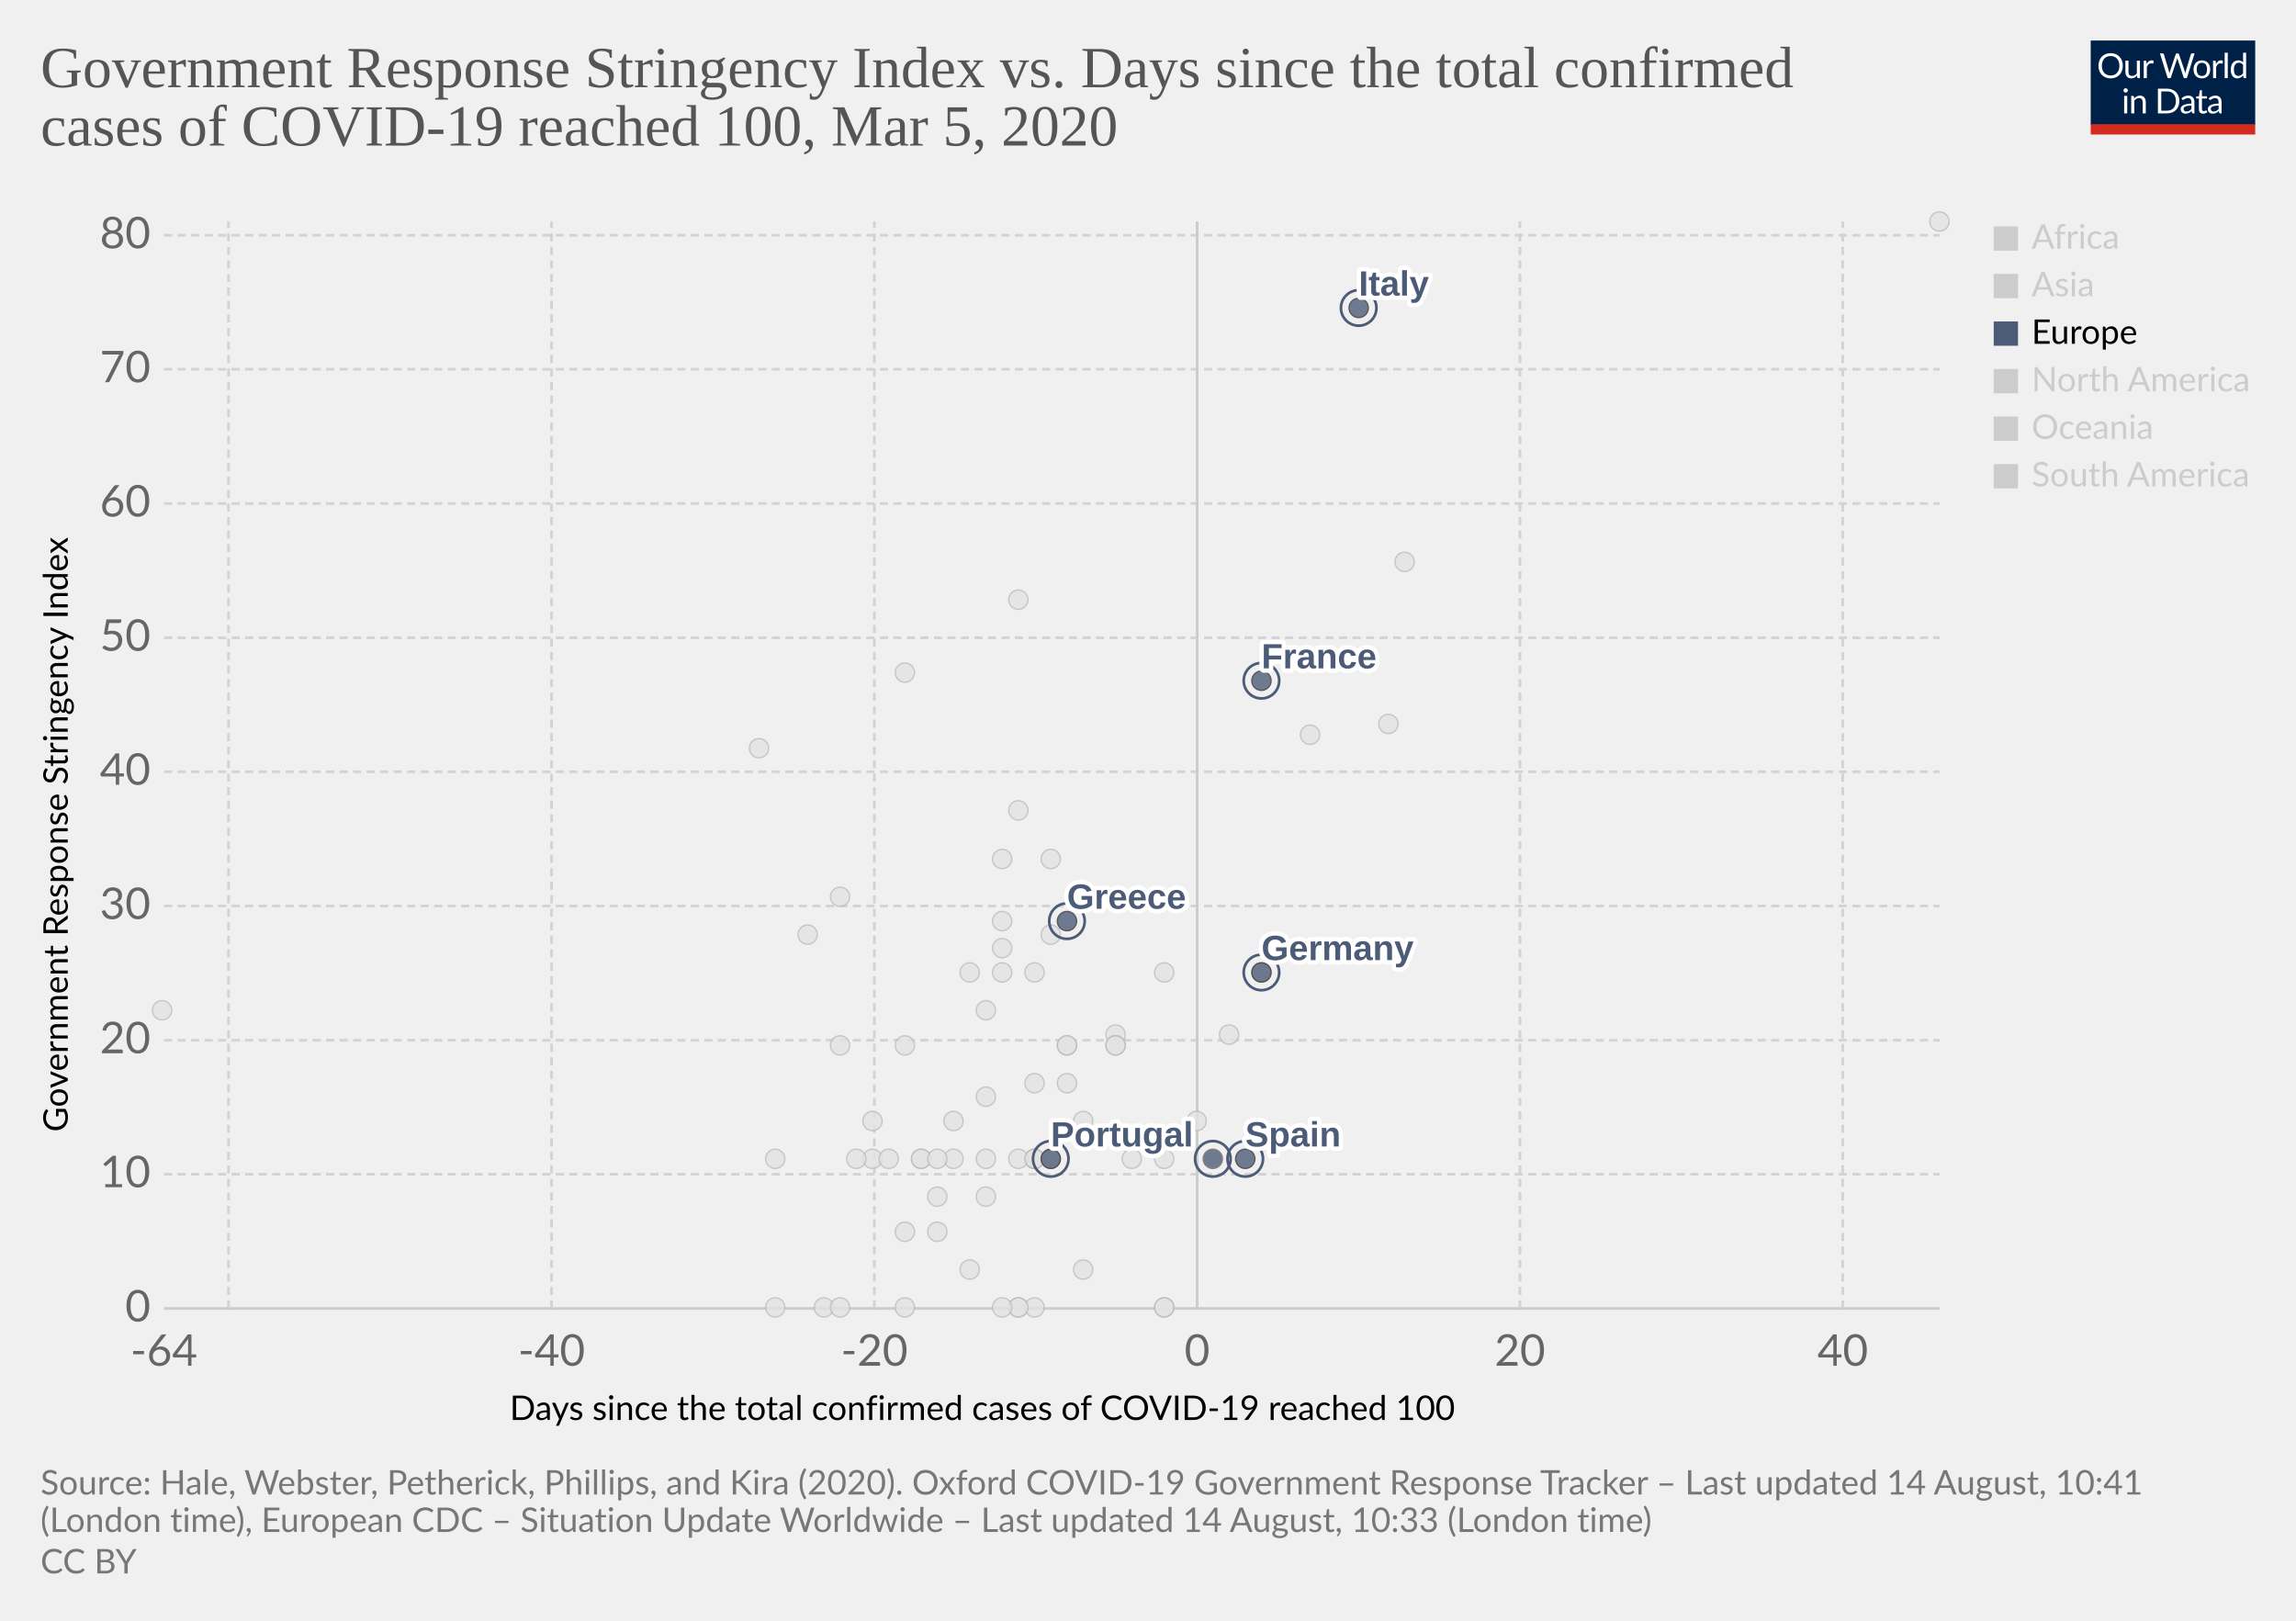
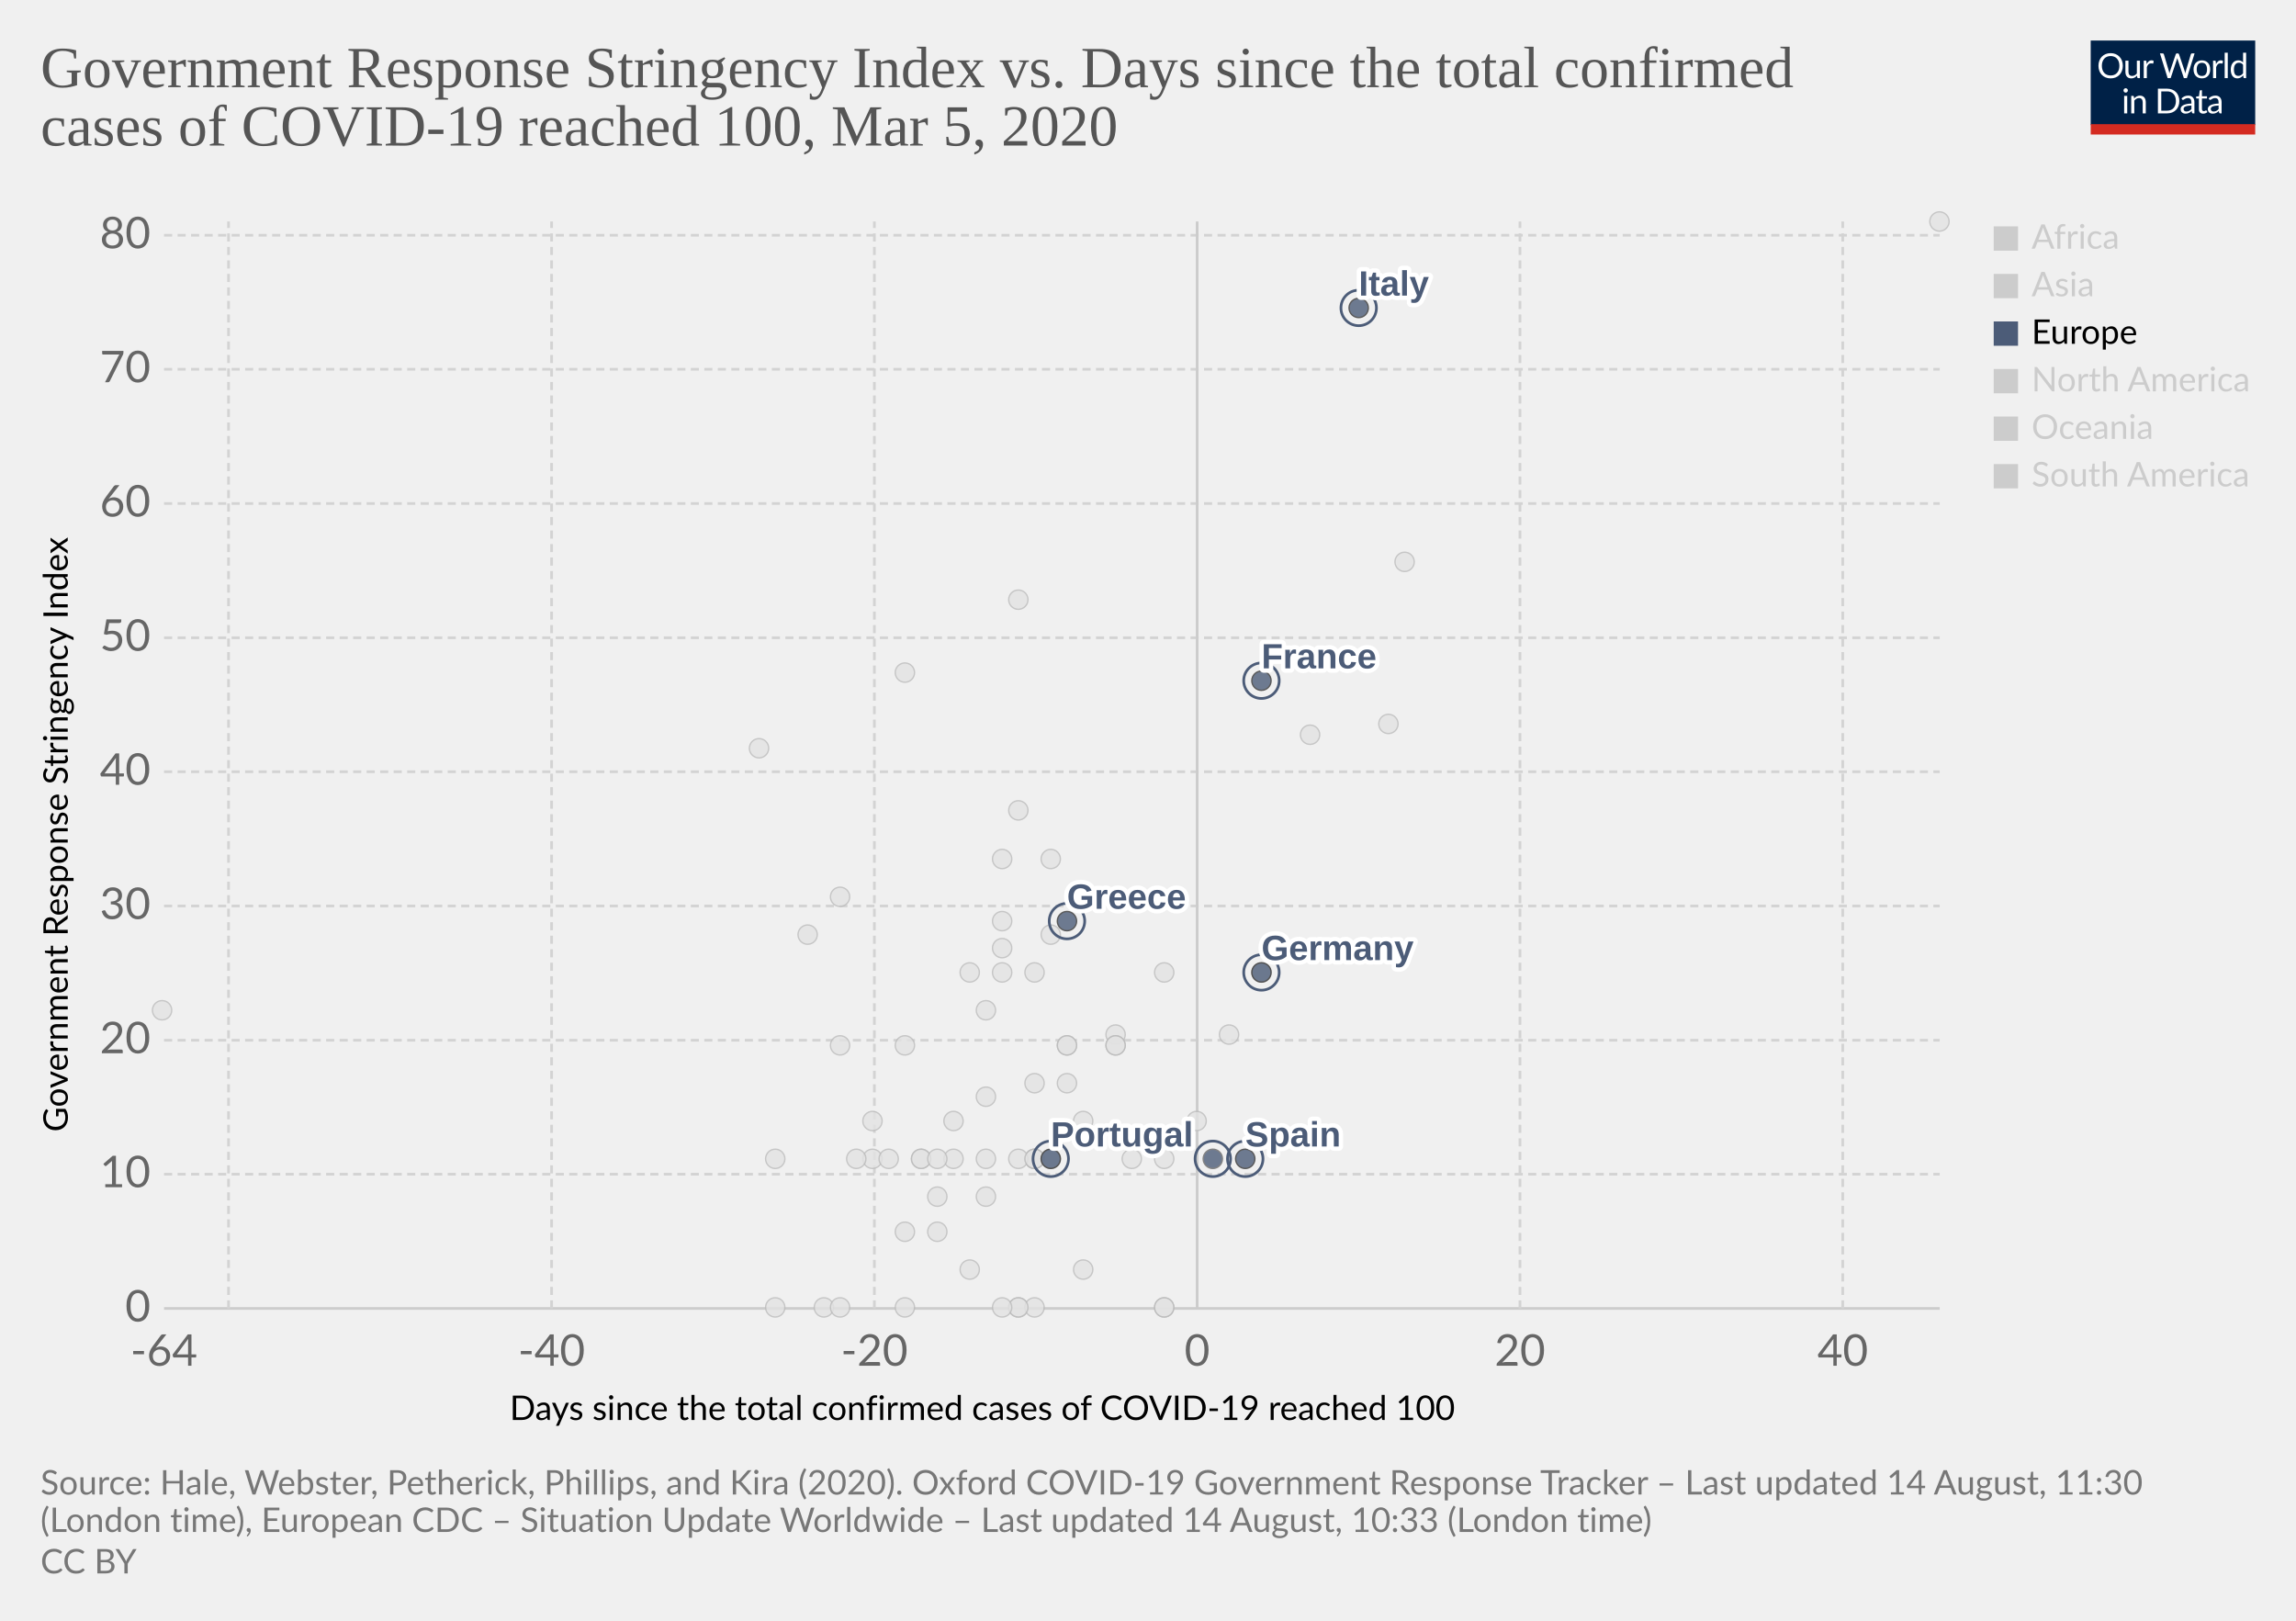
<svg xmlns="http://www.w3.org/2000/svg" version="1.1" style="background-color:#fff;-webkit-font-smoothing:antialiased" width="850" height="600" viewBox="0 0 850 600" font-family="Lato,'Helvetica Neue',Helvetica,Arial,sans-serif" font-size="18" text-rendering="optimizeLegibility">
  <g class="HeaderView">
    <g transform="matrix(.29 0 0 .29 774 15)">
      <svg width="210" height="120" viewBox="0 0 210 120" fill="none">
        <g clip-path="url(#clip0)">
          <path d="M0 0h210v107.89H0V0z" fill="#002147" />
          <path d="M40.98 32.25c0 2.36-.38 4.53-1.12 6.51a14.26 14.26 0 01-8.1 8.4c-1.9.78-4.02 1.17-6.34 1.17a16.6 16.6 0 01-6.33-1.17 14.31 14.31 0 01-8.08-8.4 18.29 18.29 0 01-1.12-6.51c0-2.36.38-4.53 1.12-6.5a14.32 14.32 0 018.07-8.44c1.92-.8 4.03-1.19 6.34-1.19 2.32 0 4.43.4 6.34 1.19 1.92.8 3.56 1.9 4.93 3.34a14.87 14.87 0 013.17 5.1 18.1 18.1 0 011.12 6.5zm-4.38 0c0-1.94-.26-3.68-.8-5.22a10.91 10.91 0 00-2.24-3.89 9.68 9.68 0 00-3.52-2.46 11.95 11.95 0 00-4.62-.86c-1.68 0-3.21.28-4.6.86a9.88 9.88 0 00-3.54 2.46 10.91 10.91 0 00-2.24 3.9c-.53 1.53-.8 3.27-.8 5.2 0 1.94.27 3.68.8 5.22a11.17 11.17 0 002.24 3.9 10.01 10.01 0 003.55 2.44c1.38.56 2.9.83 4.6.83 1.7 0 3.24-.27 4.61-.83a9.8 9.8 0 003.52-2.44 11.17 11.17 0 002.25-3.9c.53-1.54.8-3.28.8-5.21zm26.22-6.54V48H60.5c-.56 0-.9-.27-1.05-.81l-.31-2.4a12.45 12.45 0 01-3.26 2.6c-1.2.64-2.58.96-4.13.96-1.22 0-2.3-.2-3.24-.6a6.52 6.52 0 01-2.33-1.7 7.37 7.37 0 01-1.43-2.67c-.3-1.04-.46-2.2-.46-3.45V25.7h3.91v14.22c0 1.68.38 2.99 1.15 3.91.77.93 1.96 1.39 3.54 1.39 1.16 0 2.24-.27 3.23-.82a10.42 10.42 0 002.8-2.28V25.7h3.91zm8.61 4.47a9.94 9.94 0 012.6-3.56 5.64 5.64 0 013.76-1.3c.47 0 .92.05 1.34.15.44.1.83.27 1.17.49l-.3 2.92c-.09.37-.3.55-.66.55-.2 0-.5-.04-.9-.13a6.21 6.21 0 00-3.24.18c-.54.2-1.03.5-1.47.92-.42.4-.81.9-1.17 1.5-.33.58-.64 1.26-.92 2.02V48H67.7V25.71h2.25c.42 0 .72.08.88.25.16.16.27.44.33.83l.26 3.39zm61.16-13.7L122.75 48h-3.82l-7.99-24.05a21.95 21.95 0 01-.42-1.58 38.36 38.36 0 01-.44 1.58L102.05 48h-3.83L88.4 16.47h3.54c.38 0 .7.1.95.29.26.2.43.43.5.73l6.52 21.9c.1.4.2.83.28 1.28.1.46.2.94.29 1.46l.3-1.46c.12-.47.25-.9.38-1.27l7.41-21.91c.1-.25.26-.48.51-.69.27-.22.58-.33.95-.33h1.23c.38 0 .69.1.92.29.24.2.41.43.53.73l7.4 21.9a28.4 28.4 0 01.68 2.62 29.52 29.52 0 01.52-2.61l6.54-21.91c.07-.27.23-.5.48-.7.27-.21.58-.32.95-.32h3.32zm9.35 8.88c1.63 0 3.1.27 4.4.82a9.43 9.43 0 015.46 5.94c.5 1.4.74 2.98.74 4.73 0 1.76-.25 3.34-.74 4.75a9.43 9.43 0 01-5.46 5.92c-1.3.52-2.77.79-4.4.79-1.64 0-3.12-.27-4.44-.8a9.42 9.42 0 01-3.35-2.3c-.92-1-1.63-2.2-2.13-3.61-.49-1.41-.73-3-.73-4.75s.24-3.33.73-4.73c.5-1.43 1.2-2.64 2.13-3.63a9.4 9.4 0 013.35-2.31c1.32-.55 2.8-.82 4.44-.82zm0 19.89c2.2 0 3.84-.73 4.93-2.2 1.08-1.48 1.63-3.54 1.63-6.18 0-2.66-.55-4.72-1.63-6.2-1.09-1.49-2.73-2.23-4.93-2.23-1.12 0-2.09.2-2.93.57a5.7 5.7 0 00-2.06 1.65 7.5 7.5 0 00-1.24 2.67c-.26 1.04-.4 2.22-.4 3.54 0 2.64.55 4.7 1.64 6.18 1.1 1.47 2.76 2.2 4.99 2.2zm17.97-15.07a9.94 9.94 0 012.6-3.56 5.64 5.64 0 013.76-1.3c.47 0 .91.05 1.34.15.44.1.83.27 1.16.49l-.28 2.92c-.09.37-.31.55-.66.55-.2 0-.5-.04-.9-.13a6.2 6.2 0 00-3.24.18c-.54.2-1.03.5-1.47.92-.43.4-.82.9-1.17 1.5a13.1 13.1 0 00-.92 2.02V48h-3.94V25.71h2.24c.43 0 .72.08.88.25.17.16.28.44.33.83l.27 3.39zm15.04-14.59V48h-3.92V15.6h3.92zm19.55 15.43a6.22 6.22 0 00-2.38-2.05 6.7 6.7 0 00-2.86-.6c-2.07 0-3.66.75-4.77 2.23-1.12 1.48-1.68 3.6-1.68 6.33 0 1.46.13 2.7.38 3.74a7.29 7.29 0 001.1 2.56 4.35 4.35 0 001.78 1.45c.7.3 1.5.46 2.4.46 1.29 0 2.41-.3 3.36-.88a9.6 9.6 0 002.67-2.49V31.02zm3.91-15.43V48h-2.33c-.56 0-.9-.27-1.06-.81l-.35-2.71a12.13 12.13 0 01-3.25 2.77 8.28 8.28 0 01-4.23 1.06 7.31 7.31 0 01-6.14-2.9c-.73-.96-1.3-2.15-1.69-3.57a18.35 18.35 0 01.07-9.48 11.29 11.29 0 011.89-3.7 8.7 8.7 0 017.06-3.34 7.96 7.96 0 016.12 2.62V15.59h3.91zM46.61 70.71V93H42.7V70.71h3.91zm.84-7c0 .39-.08.75-.24 1.09a2.81 2.81 0 01-1.52 1.47 2.67 2.67 0 01-2.16 0 2.9 2.9 0 01-1.45-1.47 2.67 2.67 0 010-2.16c.15-.35.35-.65.6-.9.25-.27.53-.47.85-.62a2.67 2.67 0 012.16 0c.35.15.65.35.9.62.27.25.47.55.62.9.16.34.24.7.24 1.08zm7.97 10.24c.49-.54 1-1.04 1.54-1.48a9.85 9.85 0 013.66-1.84 8.96 8.96 0 015.43.35c.94.4 1.72.97 2.33 1.71a7.36 7.36 0 011.43 2.67c.32 1.04.49 2.19.49 3.45V93h-3.94V78.81c0-1.69-.4-3-1.17-3.92-.76-.93-1.93-1.4-3.5-1.4a6.6 6.6 0 00-3.25.83c-1 .56-1.92 1.31-2.77 2.27V93h-3.94V70.71h2.35c.56 0 .9.28 1.04.82l.3 2.42zm57.7 3.3c0 2.36-.37 4.5-1.11 6.44a14.3 14.3 0 01-3.17 4.98 14.1 14.1 0 01-4.93 3.2c-1.9.76-4.02 1.13-6.33 1.13H85.8V61.47h11.77c2.31 0 4.42.39 6.33 1.15a13.8 13.8 0 018.1 8.18 17.75 17.75 0 011.12 6.45zm-4.37 0c0-1.94-.26-3.67-.8-5.2a10.94 10.94 0 00-2.23-3.87 9.57 9.57 0 00-3.53-2.42 12.23 12.23 0 00-4.61-.83h-7.5v24.62h7.5c1.7 0 3.24-.28 4.61-.84a9.7 9.7 0 003.53-2.4 10.94 10.94 0 002.24-3.87c.53-1.53.8-3.26.8-5.2zm19.8 5.72c-1.8.06-3.34.2-4.62.44-1.26.22-2.3.51-3.1.88-.8.36-1.37.8-1.74 1.3-.35.5-.53 1.05-.53 1.67 0 .58.1 1.1.3 1.52a3 3 0 00.76 1.05c.34.27.73.46 1.17.6.45.11.94.17 1.45.17a7.28 7.28 0 003.5-.81 11.95 11.95 0 002.82-2.2v-4.62zm-12.65-9.11a12.73 12.73 0 013.98-2.66c1.43-.59 3-.88 4.73-.88 1.25 0 2.36.2 3.33.61a6.81 6.81 0 013.94 4.38c.33 1.04.5 2.19.5 3.43V93h-1.74a1.8 1.8 0 01-.88-.18c-.2-.13-.36-.38-.48-.74l-.44-2.12c-.59.55-1.16 1.03-1.72 1.46a9.48 9.48 0 01-3.74 1.7c-.69.15-1.46.23-2.3.23-.87 0-1.69-.12-2.45-.35a5.34 5.34 0 01-3.34-2.93 6.64 6.64 0 01-.49-2.64c0-.88.25-1.72.73-2.53a6.33 6.33 0 012.35-2.17c1.09-.63 2.5-1.15 4.25-1.54 1.75-.41 3.89-.65 6.42-.7v-1.75c0-1.73-.37-3.03-1.12-3.91-.75-.9-1.84-1.34-3.28-1.34-.97 0-1.78.12-2.44.37-.64.23-1.2.5-1.7.81l-1.23.82c-.33.23-.67.35-1 .35-.27 0-.5-.07-.69-.2a2.1 2.1 0 01-.48-.53l-.7-1.25zm27.67 19.5c-1.76 0-3.12-.5-4.07-1.48-.94-.98-1.41-2.4-1.41-4.25V74h-2.68a.9.9 0 01-.6-.2c-.16-.14-.24-.36-.24-.66v-1.56l3.65-.46.9-6.89a.9.9 0 01.29-.52.88.88 0 01.62-.22H142v7.67h6.44V74H142v13.38c0 .94.22 1.63.68 2.09.45.45 1.04.68 1.76.68a3.21 3.21 0 001.85-.53l.55-.35c.16-.12.3-.18.41-.18.2 0 .4.13.55.38l1.15 1.87a7.45 7.45 0 01-2.44 1.5c-.96.35-1.94.52-2.95.52zm19.68-10.4c-1.8.07-3.34.21-4.62.45-1.26.22-2.3.51-3.1.88-.8.36-1.37.8-1.74 1.3-.35.5-.53 1.05-.53 1.67 0 .58.1 1.1.3 1.52.18.42.44.77.76 1.05.34.27.73.46 1.17.6.45.11.94.17 1.45.17a7.3 7.3 0 003.5-.81 12.04 12.04 0 002.82-2.2v-4.62zm-12.65-9.1a12.72 12.72 0 013.99-2.66c1.42-.59 3-.88 4.72-.88 1.25 0 2.36.2 3.33.61a6.81 6.81 0 013.94 4.38c.33 1.04.5 2.19.5 3.43V93h-1.74a1.8 1.8 0 01-.88-.18c-.2-.13-.36-.38-.48-.74l-.44-2.12c-.59.55-1.16 1.03-1.72 1.46a9.48 9.48 0 01-3.74 1.7c-.69.15-1.46.23-2.3.23-.87 0-1.69-.12-2.45-.35a5.33 5.33 0 01-3.34-2.93 6.62 6.62 0 01-.49-2.64c0-.88.25-1.72.73-2.53a6.33 6.33 0 012.35-2.17c1.09-.63 2.5-1.15 4.25-1.54a31.2 31.2 0 016.42-.7v-1.75c0-1.73-.37-3.03-1.12-3.91-.75-.9-1.84-1.34-3.28-1.34-.97 0-1.78.12-2.44.37-.64.23-1.2.5-1.7.81-.46.3-.87.57-1.22.82-.34.23-.68.35-1.02.35-.26 0-.49-.07-.68-.2a1.88 1.88 0 01-.48-.53l-.7-1.25z" fill="#fff" />
          <path fill="#D42B21" d="M0 106.79h210V120H0z" />
        </g>
        <defs>
          <clipPath id="clip0">
            <path fill="#fff" d="M0 0h210v120H0z" />
          </clipPath>
        </defs>
      </svg>
    </g>
    <a href="https://ourworldindata.org/grapher/covid-stringency-vs-days-cases-reached-100" target="_blank" font-family="&quot;Playfair Display&quot;,Georgia,&quot;Times New Roman&quot;,serif">
      <text font-size="21.6" x="15" y="32.3" fill="#555">
        <tspan x="15" y="32.28">Government Response Stringency Index vs. Days since the total confirmed</tspan>
        <tspan x="15" y="53.88">cases of COVID-19 reached 100, Mar 5, 2020</tspan>
      </text>
    </a>
  </g>
  <g class="ScatterPlot">
    <g class="AxisBoxView">
      <g class="HorizontalAxis">
        <text font-size="12.6" x="188.7" y="525.7">
          <tspan x="188.7" y="525.68">Days since the total confirmed cases of COVID-19 reached 100</tspan>
        </text>
        <text x="60.7" y="505.6" fill="#666" text-anchor="middle" font-size="16.2">-64</text>
        <text x="204.2" y="505.6" fill="#666" text-anchor="middle" font-size="16.2">-40</text>
        <text x="323.7" y="505.6" fill="#666" text-anchor="middle" font-size="16.2">-20</text>
        <text x="443.2" y="505.6" fill="#666" text-anchor="middle" font-size="16.2">0</text>
        <text x="562.7" y="505.6" fill="#666" text-anchor="middle" font-size="16.2">20</text>
        <text x="682.2" y="505.6" fill="#666" text-anchor="middle" font-size="16.2">40</text>
      </g>
      <g class="VerticalAxis">
        <text font-size="12.6" x="-419" y="25.1" transform="rotate(-90)">
          <tspan x="-419" y="25.08">Government Response Stringency Index</tspan>
        </text>
        <text x="55.74" y="484.4" fill="#666" dominant-baseline="middle" text-anchor="end" font-size="16.2">0</text>
        <text x="55.74" y="434.7" fill="#666" dominant-baseline="middle" text-anchor="end" font-size="16.2">10</text>
        <text x="55.74" y="385.1" fill="#666" dominant-baseline="middle" text-anchor="end" font-size="16.2">20</text>
        <text x="55.74" y="335.4" fill="#666" dominant-baseline="middle" text-anchor="end" font-size="16.2">30</text>
        <text x="55.74" y="285.7" fill="#666" dominant-baseline="middle" text-anchor="end" font-size="16.2">40</text>
        <text x="55.74" y="236.1" fill="#666" dominant-baseline="middle" text-anchor="end" font-size="16.2">50</text>
        <text x="55.74" y="186.4" fill="#666" dominant-baseline="middle" text-anchor="end" font-size="16.2">60</text>
        <text x="55.74" y="136.7" fill="#666" dominant-baseline="middle" text-anchor="end" font-size="16.2">70</text>
        <text x="55.74" y="87.1" fill="#666" dominant-baseline="middle" text-anchor="end" font-size="16.2">80</text>
      </g>
      <g class="AxisGridLines horizontalLines">
        <path stroke="#ccc" d="M60.74 484.4h657.35" />
        <path stroke="#d3d3d3" stroke-dasharray="3,2" d="M60.74 434.7h657.35M60.74 385.1h657.35M60.74 335.4h657.35M60.74 285.7h657.35M60.74 236.1h657.35M60.74 186.4h657.35M60.74 136.7h657.35M60.74 87.1h657.35" />
      </g>
      <g class="AxisGridLines verticalLines">
        <path stroke="#d3d3d3" stroke-dasharray="3,2" d="M84.6 484.4V82M204.2 484.4V82M323.7 484.4V82" />
        <path stroke="#ccc" d="M443.2 484.4V82" />
        <path stroke="#d3d3d3" stroke-dasharray="3,2" d="M562.7 484.4V82M682.2 484.4V82" />
      </g>
    </g>
    <g class="PointsWithLabels clickable" clip-path="url(#a)" font-family="Arial, sans-serif">
      <path fill="rgba(255,255,255,0)" d="M60.74 82h657.35v402.4H60.74z" />
      <defs>
        <clipPath id="a">
          <path d="M50.74 72h677.35v422.4H50.74z" />
        </clipPath>
      </defs>
      <g class="key-Iceland_0">
        <circle cx="395" cy="401" r="3.57" fill="#e2e2e2" opacity=".8" stroke="#bbb" stroke-width=".5" />
      </g>
      <g class="key-India_0">
        <circle cx="371" cy="351" r="3.57" fill="#e2e2e2" opacity=".8" stroke="#bbb" stroke-width=".5" />
      </g>
      <g class="key-Indonesia_0">
        <circle cx="377" cy="300" r="3.57" fill="#e2e2e2" opacity=".8" stroke="#bbb" stroke-width=".5" />
      </g>
      <g class="key-Iran_0">
        <circle cx="485" cy="272" r="3.57" fill="#e2e2e2" opacity=".8" stroke="#bbb" stroke-width=".5" />
      </g>
      <g class="key-Iraq_0">
        <circle cx="377" cy="222" r="3.57" fill="#e2e2e2" opacity=".8" stroke="#bbb" stroke-width=".5" />
      </g>
      <g class="key-Ireland_0">
        <circle cx="383" cy="429" r="3.57" fill="#e2e2e2" opacity=".8" stroke="#bbb" stroke-width=".5" />
      </g>
      <g class="key-Israel_0">
        <circle cx="389" cy="318" r="3.57" fill="#e2e2e2" opacity=".8" stroke="#bbb" stroke-width=".5" />
      </g>
      <g class="key-Japan_0">
        <circle cx="514" cy="268" r="3.57" fill="#e2e2e2" opacity=".8" stroke="#bbb" stroke-width=".5" />
      </g>
      <g class="key-Kuwait_0">
        <circle cx="389" cy="346" r="3.57" fill="#e2e2e2" opacity=".8" stroke="#bbb" stroke-width=".5" />
      </g>
      <g class="key-Lebanon_0">
        <circle cx="371" cy="360" r="3.57" fill="#e2e2e2" opacity=".8" stroke="#bbb" stroke-width=".5" />
      </g>
      <g class="key-Lithuania_0">
        <circle cx="341" cy="429" r="3.57" fill="#e2e2e2" opacity=".8" stroke="#bbb" stroke-width=".5" />
      </g>
      <g class="key-China_0">
        <circle cx="718" cy="82" r="3.57" fill="#e2e2e2" opacity=".8" stroke="#bbb" stroke-width=".5" />
      </g>
      <g class="key-Croatia_0">
        <circle cx="353" cy="415" r="3.57" fill="#e2e2e2" opacity=".8" stroke="#bbb" stroke-width=".5" />
      </g>
      <g class="key-Czech-Republic_0">
        <circle cx="395" cy="387" r="3.57" fill="#e2e2e2" opacity=".8" stroke="#bbb" stroke-width=".5" />
      </g>
      <g class="key-Denmark_0">
        <circle cx="413" cy="383" r="3.57" fill="#e2e2e2" opacity=".8" stroke="#bbb" stroke-width=".5" />
      </g>
      <g class="key-Dominican-Republic_0">
        <circle cx="341" cy="429" r="3.57" fill="#e2e2e2" opacity=".8" stroke="#bbb" stroke-width=".5" />
      </g>
      <g class="key-Ecuador_0">
        <circle cx="365" cy="443" r="3.57" fill="#e2e2e2" opacity=".8" stroke="#bbb" stroke-width=".5" />
      </g>
      <g class="key-Egypt_0">
        <circle cx="377" cy="484" r="3.57" fill="#e2e2e2" opacity=".8" stroke="#bbb" stroke-width=".5" />
      </g>
      <g class="key-Estonia_0">
        <circle cx="383" cy="484" r="3.57" fill="#e2e2e2" opacity=".8" stroke="#bbb" stroke-width=".5" />
      </g>
      <g class="key-Finland_0">
        <circle cx="395" cy="387" r="3.57" fill="#e2e2e2" opacity=".8" stroke="#bbb" stroke-width=".5" />
      </g>
      <g class="key-Georgia_0">
        <circle cx="281" cy="277" r="3.57" fill="#e2e2e2" opacity=".8" stroke="#bbb" stroke-width=".5" />
      </g>
      <g class="key-Afghanistan_0">
        <circle cx="299" cy="346" r="3.57" fill="#e2e2e2" opacity=".8" stroke="#bbb" stroke-width=".5" />
      </g>
      <g class="key-Algeria_0">
        <circle cx="347" cy="456" r="3.57" fill="#e2e2e2" opacity=".8" stroke="#bbb" stroke-width=".5" />
      </g>
      <g class="key-Australia_0">
        <circle cx="413" cy="387" r="3.57" fill="#e2e2e2" opacity=".8" stroke="#bbb" stroke-width=".5" />
      </g>
      <g class="key-Austria_0">
        <circle cx="419" cy="429" r="3.57" fill="#e2e2e2" opacity=".8" stroke="#bbb" stroke-width=".5" />
      </g>
      <g class="key-Azerbaijan_0">
        <circle cx="311" cy="332" r="3.57" fill="#e2e2e2" opacity=".8" stroke="#bbb" stroke-width=".5" />
      </g>
      <g class="key-Bahrain_0">
        <circle cx="413" cy="332" r="3.57" fill="#e2e2e2" opacity=".8" stroke="#bbb" stroke-width=".5" />
      </g>
      <g class="key-Belarus_0">
        <circle cx="287" cy="484" r="3.57" fill="#e2e2e2" opacity=".8" stroke="#bbb" stroke-width=".5" />
      </g>
      <g class="key-Belgium_0">
        <circle cx="443" cy="415" r="3.57" fill="#e2e2e2" opacity=".8" stroke="#bbb" stroke-width=".5" />
      </g>
      <g class="key-Brazil_0">
        <circle cx="383" cy="429" r="3.57" fill="#e2e2e2" opacity=".8" stroke="#bbb" stroke-width=".5" />
      </g>
      <g class="key-Cambodia_0">
        <circle cx="305" cy="484" r="3.57" fill="#e2e2e2" opacity=".8" stroke="#bbb" stroke-width=".5" />
      </g>
      <g class="key-Canada_0">
        <circle cx="401" cy="470" r="3.57" fill="#e2e2e2" opacity=".8" stroke="#bbb" stroke-width=".5" />
      </g>
      <g class="key-Qatar_0">
        <circle cx="401" cy="415" r="3.57" fill="#e2e2e2" opacity=".8" stroke="#bbb" stroke-width=".5" />
      </g>
      <g class="key-Romania_0">
        <circle cx="383" cy="401" r="3.57" fill="#e2e2e2" opacity=".8" stroke="#bbb" stroke-width=".5" />
      </g>
      <g class="key-Russia_0">
        <circle cx="365" cy="374" r="3.57" fill="#e2e2e2" opacity=".8" stroke="#bbb" stroke-width=".5" />
      </g>
      <g class="key-San-Marino_0">
        <circle cx="371" cy="318" r="3.57" fill="#e2e2e2" opacity=".8" stroke="#bbb" stroke-width=".5" />
      </g>
      <g class="key-Singapore_0">
        <circle cx="467" cy="360" r="3.57" fill="#e2e2e2" opacity=".8" stroke="#bbb" stroke-width=".5" />
      </g>
      <g class="key-South-Korea_0">
        <circle cx="520" cy="208" r="3.57" fill="#e2e2e2" opacity=".8" stroke="#bbb" stroke-width=".5" />
      </g>
      <g class="key-Sri-Lanka_0">
        <circle cx="323" cy="429" r="3.57" fill="#e2e2e2" opacity=".8" stroke="#bbb" stroke-width=".5" />
      </g>
      <g class="key-Sweden_0">
        <circle cx="431" cy="484" r="3.57" fill="#e2e2e2" opacity=".8" stroke="#bbb" stroke-width=".5" />
      </g>
      <g class="key-Switzerland_0">
        <circle cx="431" cy="360" r="3.57" fill="#e2e2e2" opacity=".8" stroke="#bbb" stroke-width=".5" />
      </g>
      <g class="key-Taiwan_0">
        <circle cx="359" cy="360" r="3.57" fill="#e2e2e2" opacity=".8" stroke="#bbb" stroke-width=".5" />
      </g>
      <g class="key-Thailand_0">
        <circle cx="377" cy="484" r="3.57" fill="#e2e2e2" opacity=".8" stroke="#bbb" stroke-width=".5" />
      </g>
      <g class="key-United-Arab-Emirates_0">
        <circle cx="365" cy="406" r="3.57" fill="#e2e2e2" opacity=".8" stroke="#bbb" stroke-width=".5" />
      </g>
      <g class="key-United-States_0">
        <circle cx="455" cy="383" r="3.57" fill="#e2e2e2" opacity=".8" stroke="#bbb" stroke-width=".5" />
      </g>
      <g class="key-Vietnam_0">
        <circle cx="335" cy="249" r="3.57" fill="#e2e2e2" opacity=".8" stroke="#bbb" stroke-width=".5" />
      </g>
      <g class="key-Luxembourg_0">
        <circle cx="365" cy="429" r="3.57" fill="#e2e2e2" opacity=".8" stroke="#bbb" stroke-width=".5" />
      </g>
      <g class="key-Malaysia_0">
        <circle cx="413" cy="387" r="3.57" fill="#e2e2e2" opacity=".8" stroke="#bbb" stroke-width=".5" />
      </g>
      <g class="key-Mexico_0">
        <circle cx="359" cy="470" r="3.57" fill="#e2e2e2" opacity=".8" stroke="#bbb" stroke-width=".5" />
      </g>
      <g class="key-Nepal_0">
        <circle cx="60" cy="374" r="3.57" fill="#e2e2e2" opacity=".8" stroke="#bbb" stroke-width=".5" />
      </g>
      <g class="key-Netherlands_0">
        <circle cx="431" cy="484" r="3.57" fill="#e2e2e2" opacity=".8" stroke="#bbb" stroke-width=".5" />
      </g>
      <g class="key-New-Zealand_0">
        <circle cx="335" cy="387" r="3.57" fill="#e2e2e2" opacity=".8" stroke="#bbb" stroke-width=".5" />
      </g>
      <g class="key-Nigeria_0">
        <circle cx="287" cy="429" r="3.57" fill="#e2e2e2" opacity=".8" stroke="#bbb" stroke-width=".5" />
      </g>
      <g class="key-Norway_0">
        <circle cx="431" cy="429" r="3.57" fill="#e2e2e2" opacity=".8" stroke="#bbb" stroke-width=".5" />
      </g>
      <g class="key-Oman_0">
        <circle cx="311" cy="387" r="3.57" fill="#e2e2e2" opacity=".8" stroke="#bbb" stroke-width=".5" />
      </g>
      <g class="key-Pakistan_0">
        <circle cx="371" cy="341" r="3.57" fill="#e2e2e2" opacity=".8" stroke="#bbb" stroke-width=".5" />
      </g>
      <g class="key-Philippines_0">
        <circle cx="383" cy="360" r="3.57" fill="#e2e2e2" opacity=".8" stroke="#bbb" stroke-width=".5" />
      </g>
      <g class="key-Jordan_0">
        <circle cx="329" cy="429" r="3.57" fill="#e2e2e2" opacity=".8" stroke="#bbb" stroke-width=".5" />
      </g>
      <g class="key-Morocco_0">
        <circle cx="335" cy="456" r="3.57" fill="#e2e2e2" opacity=".8" stroke="#bbb" stroke-width=".5" />
      </g>
      <g class="key-Saudi-Arabia_0">
        <circle cx="377" cy="429" r="3.57" fill="#e2e2e2" opacity=".8" stroke="#bbb" stroke-width=".5" />
      </g>
      <g class="key-Senegal_0">
        <circle cx="311" cy="484" r="3.57" fill="#e2e2e2" opacity=".8" stroke="#bbb" stroke-width=".5" />
      </g>
      <g class="key-Tunisia_0">
        <circle cx="323" cy="415" r="3.57" fill="#e2e2e2" opacity=".8" stroke="#bbb" stroke-width=".5" />
      </g>
      <g class="key-Ukraine_0">
        <circle cx="317" cy="429" r="3.57" fill="#e2e2e2" opacity=".8" stroke="#bbb" stroke-width=".5" />
      </g>
      <g class="key-Argentina_0">
        <circle cx="353" cy="429" r="3.57" fill="#e2e2e2" opacity=".8" stroke="#bbb" stroke-width=".5" />
      </g>
      <g class="key-Poland_0">
        <circle cx="383" cy="429" r="3.57" fill="#e2e2e2" opacity=".8" stroke="#bbb" stroke-width=".5" />
      </g>
      <g class="key-Slovenia_0">
        <circle cx="389" cy="429" r="3.57" fill="#e2e2e2" opacity=".8" stroke="#bbb" stroke-width=".5" />
      </g>
      <g class="key-Andorra_0">
        <circle cx="335" cy="484" r="3.57" fill="#e2e2e2" opacity=".8" stroke="#bbb" stroke-width=".5" />
      </g>
      <g class="key-Latvia_0">
        <circle cx="347" cy="443" r="3.57" fill="#e2e2e2" opacity=".8" stroke="#bbb" stroke-width=".5" />
      </g>
      <g class="key-Chile_0">
        <circle cx="371" cy="484" r="3.57" fill="#e2e2e2" opacity=".8" stroke="#bbb" stroke-width=".5" />
      </g>
      <g class="key-Hungary_0">
        <circle cx="347" cy="429" r="3.57" fill="#e2e2e2" opacity=".8" stroke="#bbb" stroke-width=".5" />
      </g>
      <g class="key-Greece_0">
        <circle cx="395" cy="341" fill="none" stroke="#4C5C78" r="6.57" />
        <circle cx="395" cy="341" r="3.57" fill="#4C5C78" opacity=".8" stroke="#333" stroke-width=".5" />
      </g>
      <g class="key-Italy_0">
        <circle cx="503" cy="114" fill="none" stroke="#4C5C78" r="6.57" />
        <circle cx="503" cy="114" r="3.57" fill="#4C5C78" opacity=".8" stroke="#333" stroke-width=".5" />
      </g>
      <g class="key-France_0">
        <circle cx="467" cy="252" fill="none" stroke="#4C5C78" r="6.57" />
        <circle cx="467" cy="252" r="3.57" fill="#4C5C78" opacity=".8" stroke="#333" stroke-width=".5" />
      </g>
      <g class="key-Germany_0">
        <circle cx="467" cy="360" fill="none" stroke="#4C5C78" r="6.57" />
        <circle cx="467" cy="360" r="3.57" fill="#4C5C78" opacity=".8" stroke="#333" stroke-width=".5" />
      </g>
      <g class="key-Spain_0">
        <circle cx="461" cy="429" fill="none" stroke="#4C5C78" r="6.57" />
        <circle cx="461" cy="429" r="3.57" fill="#4C5C78" opacity=".8" stroke="#333" stroke-width=".5" />
      </g>
      <g class="key-United-Kingdom_0">
        <circle cx="449" cy="429" fill="none" stroke="#4C5C78" r="6.57" />
        <circle cx="449" cy="429" r="3.57" fill="#4C5C78" opacity=".8" stroke="#666" stroke-width=".5" />
      </g>
      <g class="key-Portugal_0">
        <circle cx="389" cy="429" fill="none" stroke="#4C5C78" r="6.57" />
        <circle cx="389" cy="429" r="3.57" fill="#4C5C78" opacity=".8" stroke="#333" stroke-width=".5" />
      </g>
      <text x="395" y="336.43" font-size="13" font-family="Arial, sans-serif" font-weight="700" fill="#fff" stroke="#fff" stroke-linecap="round" stroke-linejoin="round" stroke-width=".25em">Greece</text>
      <text x="395" y="336.43" font-size="13" font-family="Arial, sans-serif" font-weight="700" fill="#4C5C78">Greece</text>
      <text x="503" y="109.43" font-size="13" font-family="Arial, sans-serif" font-weight="700" fill="#fff" stroke="#fff" stroke-linecap="round" stroke-linejoin="round" stroke-width=".25em">Italy</text>
      <text x="503" y="109.43" font-size="13" font-family="Arial, sans-serif" font-weight="700" fill="#4C5C78">Italy</text>
      <text x="467" y="247.43" font-size="13" font-family="Arial, sans-serif" font-weight="700" fill="#fff" stroke="#fff" stroke-linecap="round" stroke-linejoin="round" stroke-width=".25em">France</text>
      <text x="467" y="247.43" font-size="13" font-family="Arial, sans-serif" font-weight="700" fill="#4C5C78">France</text>
      <text x="467" y="355.43" font-size="13" font-family="Arial, sans-serif" font-weight="700" fill="#fff" stroke="#fff" stroke-linecap="round" stroke-linejoin="round" stroke-width=".25em">Germany</text>
      <text x="467" y="355.43" font-size="13" font-family="Arial, sans-serif" font-weight="700" fill="#4C5C78">Germany</text>
      <text x="461" y="424.43" font-size="13" font-family="Arial, sans-serif" font-weight="700" fill="#fff" stroke="#fff" stroke-linecap="round" stroke-linejoin="round" stroke-width=".25em">Spain</text>
      <text x="461" y="424.43" font-size="13" font-family="Arial, sans-serif" font-weight="700" fill="#4C5C78">Spain</text>
      <text x="389" y="424.43" font-size="13" font-family="Arial, sans-serif" font-weight="700" fill="#fff" stroke="#fff" stroke-linecap="round" stroke-linejoin="round" stroke-width=".25em">Portugal</text>
      <text x="389" y="424.43" font-size="13" font-family="Arial, sans-serif" font-weight="700" fill="#4C5C78">Portugal</text>
    </g>
    <g class="ScatterColorLegend clickable" cursor="pointer">
      <g class="legendMark" fill="#ccc">
        <path d="M738.09 83.8h9v9h-9z" />
        <text font-size="12.6" x="752.1" y="92.1">
          <tspan x="752.09" y="92.08">Africa</tspan>
        </text>
      </g>
      <g class="legendMark" fill="#ccc">
        <path d="M738.09 101.4h9v9h-9z" />
        <text font-size="12.6" x="752.1" y="109.7">
          <tspan x="752.09" y="109.68">Asia</tspan>
        </text>
      </g>
      <g class="legendMark">
        <path fill="#4C5C78" d="M738.09 119h9v9h-9z" />
        <text font-size="12.6" x="752.1" y="127.3">
          <tspan x="752.09" y="127.28">Europe</tspan>
        </text>
      </g>
      <g class="legendMark" fill="#ccc">
        <path d="M738.09 136.6h9v9h-9z" />
        <text font-size="12.6" x="752.1" y="144.9">
          <tspan x="752.09" y="144.88">North America</tspan>
        </text>
      </g>
      <g class="legendMark" fill="#ccc">
        <path d="M738.09 154.2h9v9h-9z" />
        <text font-size="12.6" x="752.1" y="162.5">
          <tspan x="752.09" y="162.48">Oceania</tspan>
        </text>
      </g>
      <g class="legendMark" fill="#ccc">
        <path d="M738.09 171.8h9v9h-9z" />
        <text font-size="12.6" x="752.1" y="180.1">
          <tspan x="752.09" y="180.08">South America</tspan>
        </text>
      </g>
    </g>
  </g>
  <g class="SourcesFooter" fill="#777">
    <g class="clickable" fill="#777">
      <text font-size="12.6" x="15" y="553.3">
-         <tspan x="15" y="553.28">Source: Hale, Webster, Petherick, Phillips, and Kira (2020). Oxford COVID-19 Government Response Tracker – Last updated 14 August, 10:41</tspan>
+         <tspan x="15" y="553.28">Source: Hale, Webster, Petherick, Phillips, and Kira (2020). Oxford COVID-19 Government Response Tracker – Last updated 14 August, 11:30</tspan>
        <tspan x="15" y="567.14">(London time), European CDC – Situation Update Worldwide – Last updated 14 August, 10:33 (London time)</tspan>
      </text>
    </g>
    <text font-size="12.6" x="15" y="582.5">
      <tspan x="15" y="582.48">
        <a class="cclogo" href="http://creativecommons.org/licenses/by/4.0/deed.en_US" target="_blank" fill="#777">CC BY</a>
      </tspan>
    </text>
  </g>
</svg>
